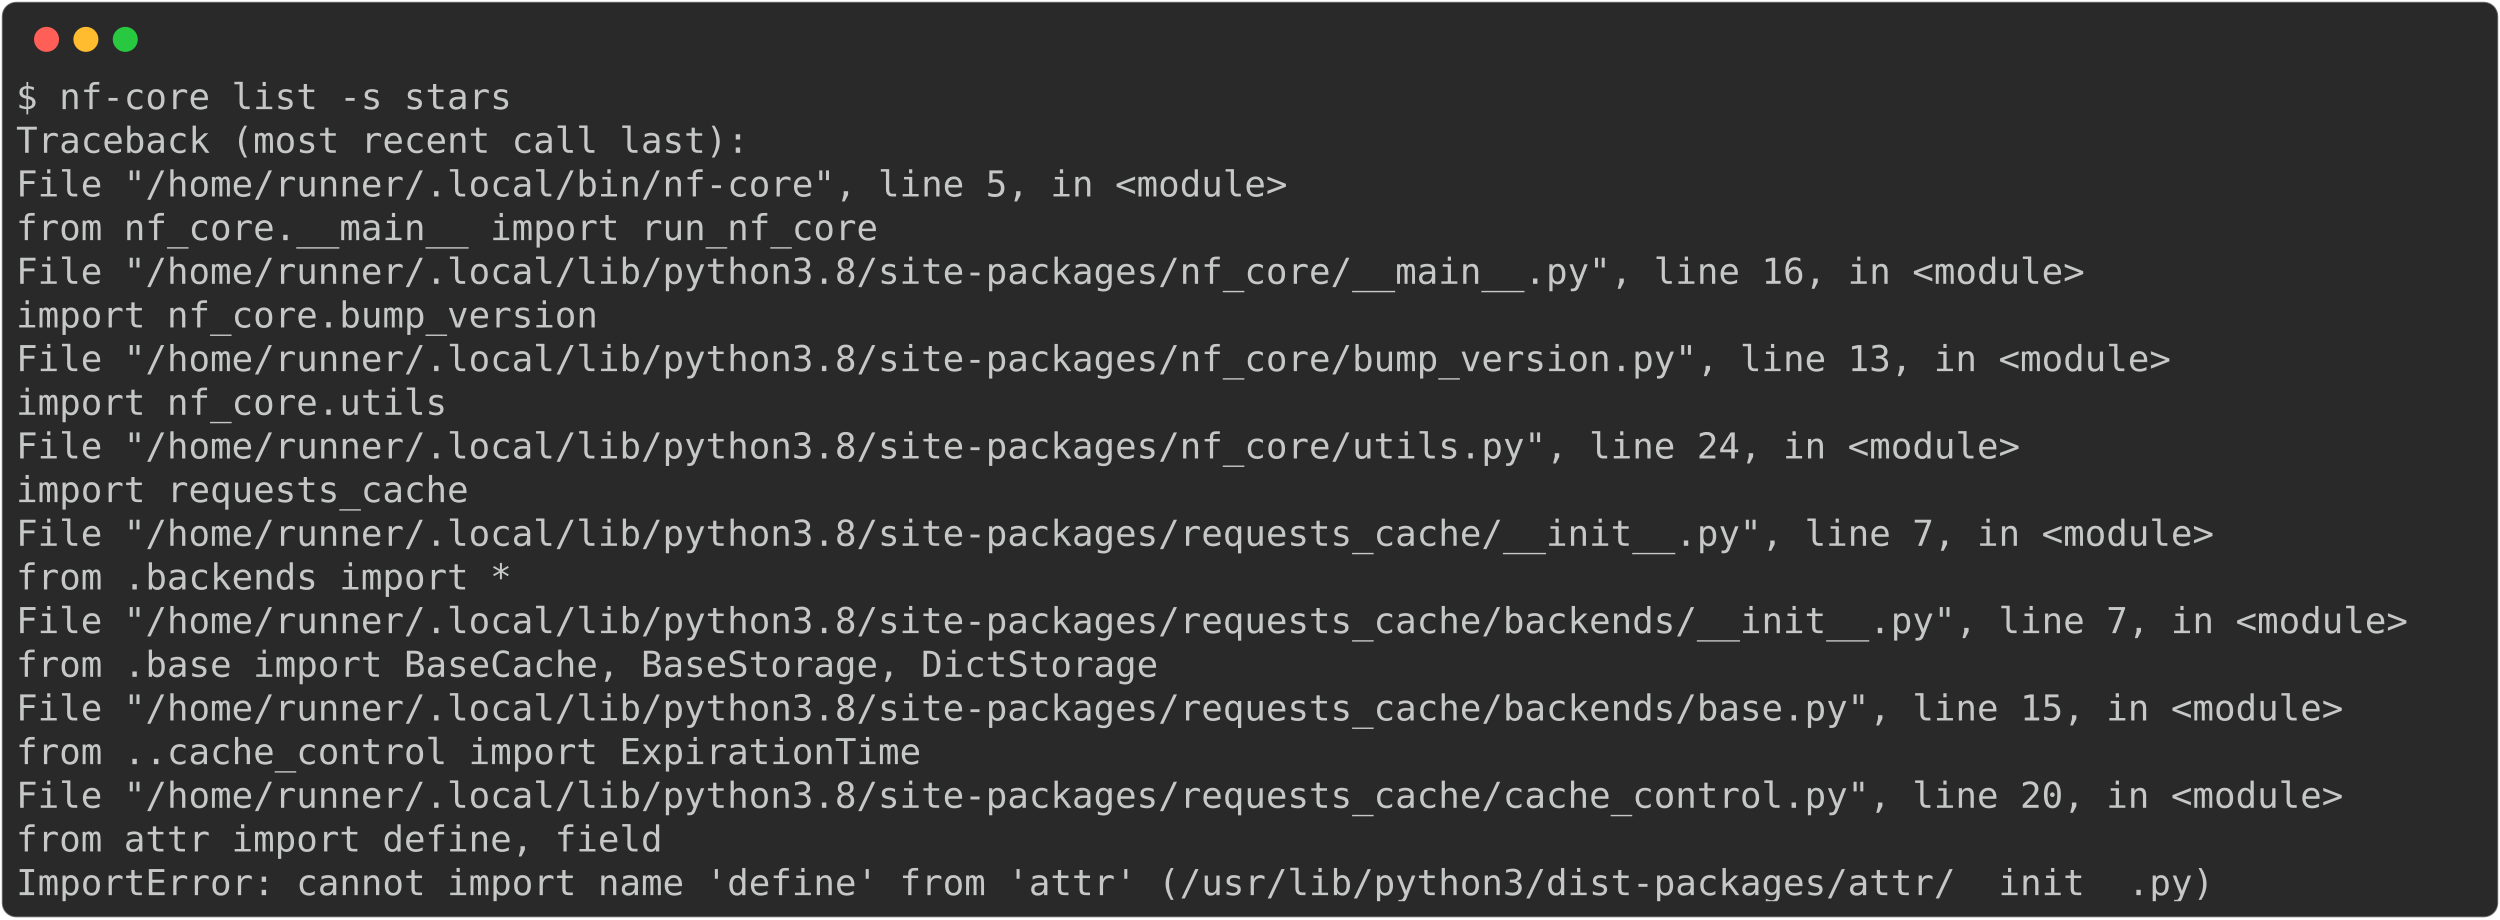
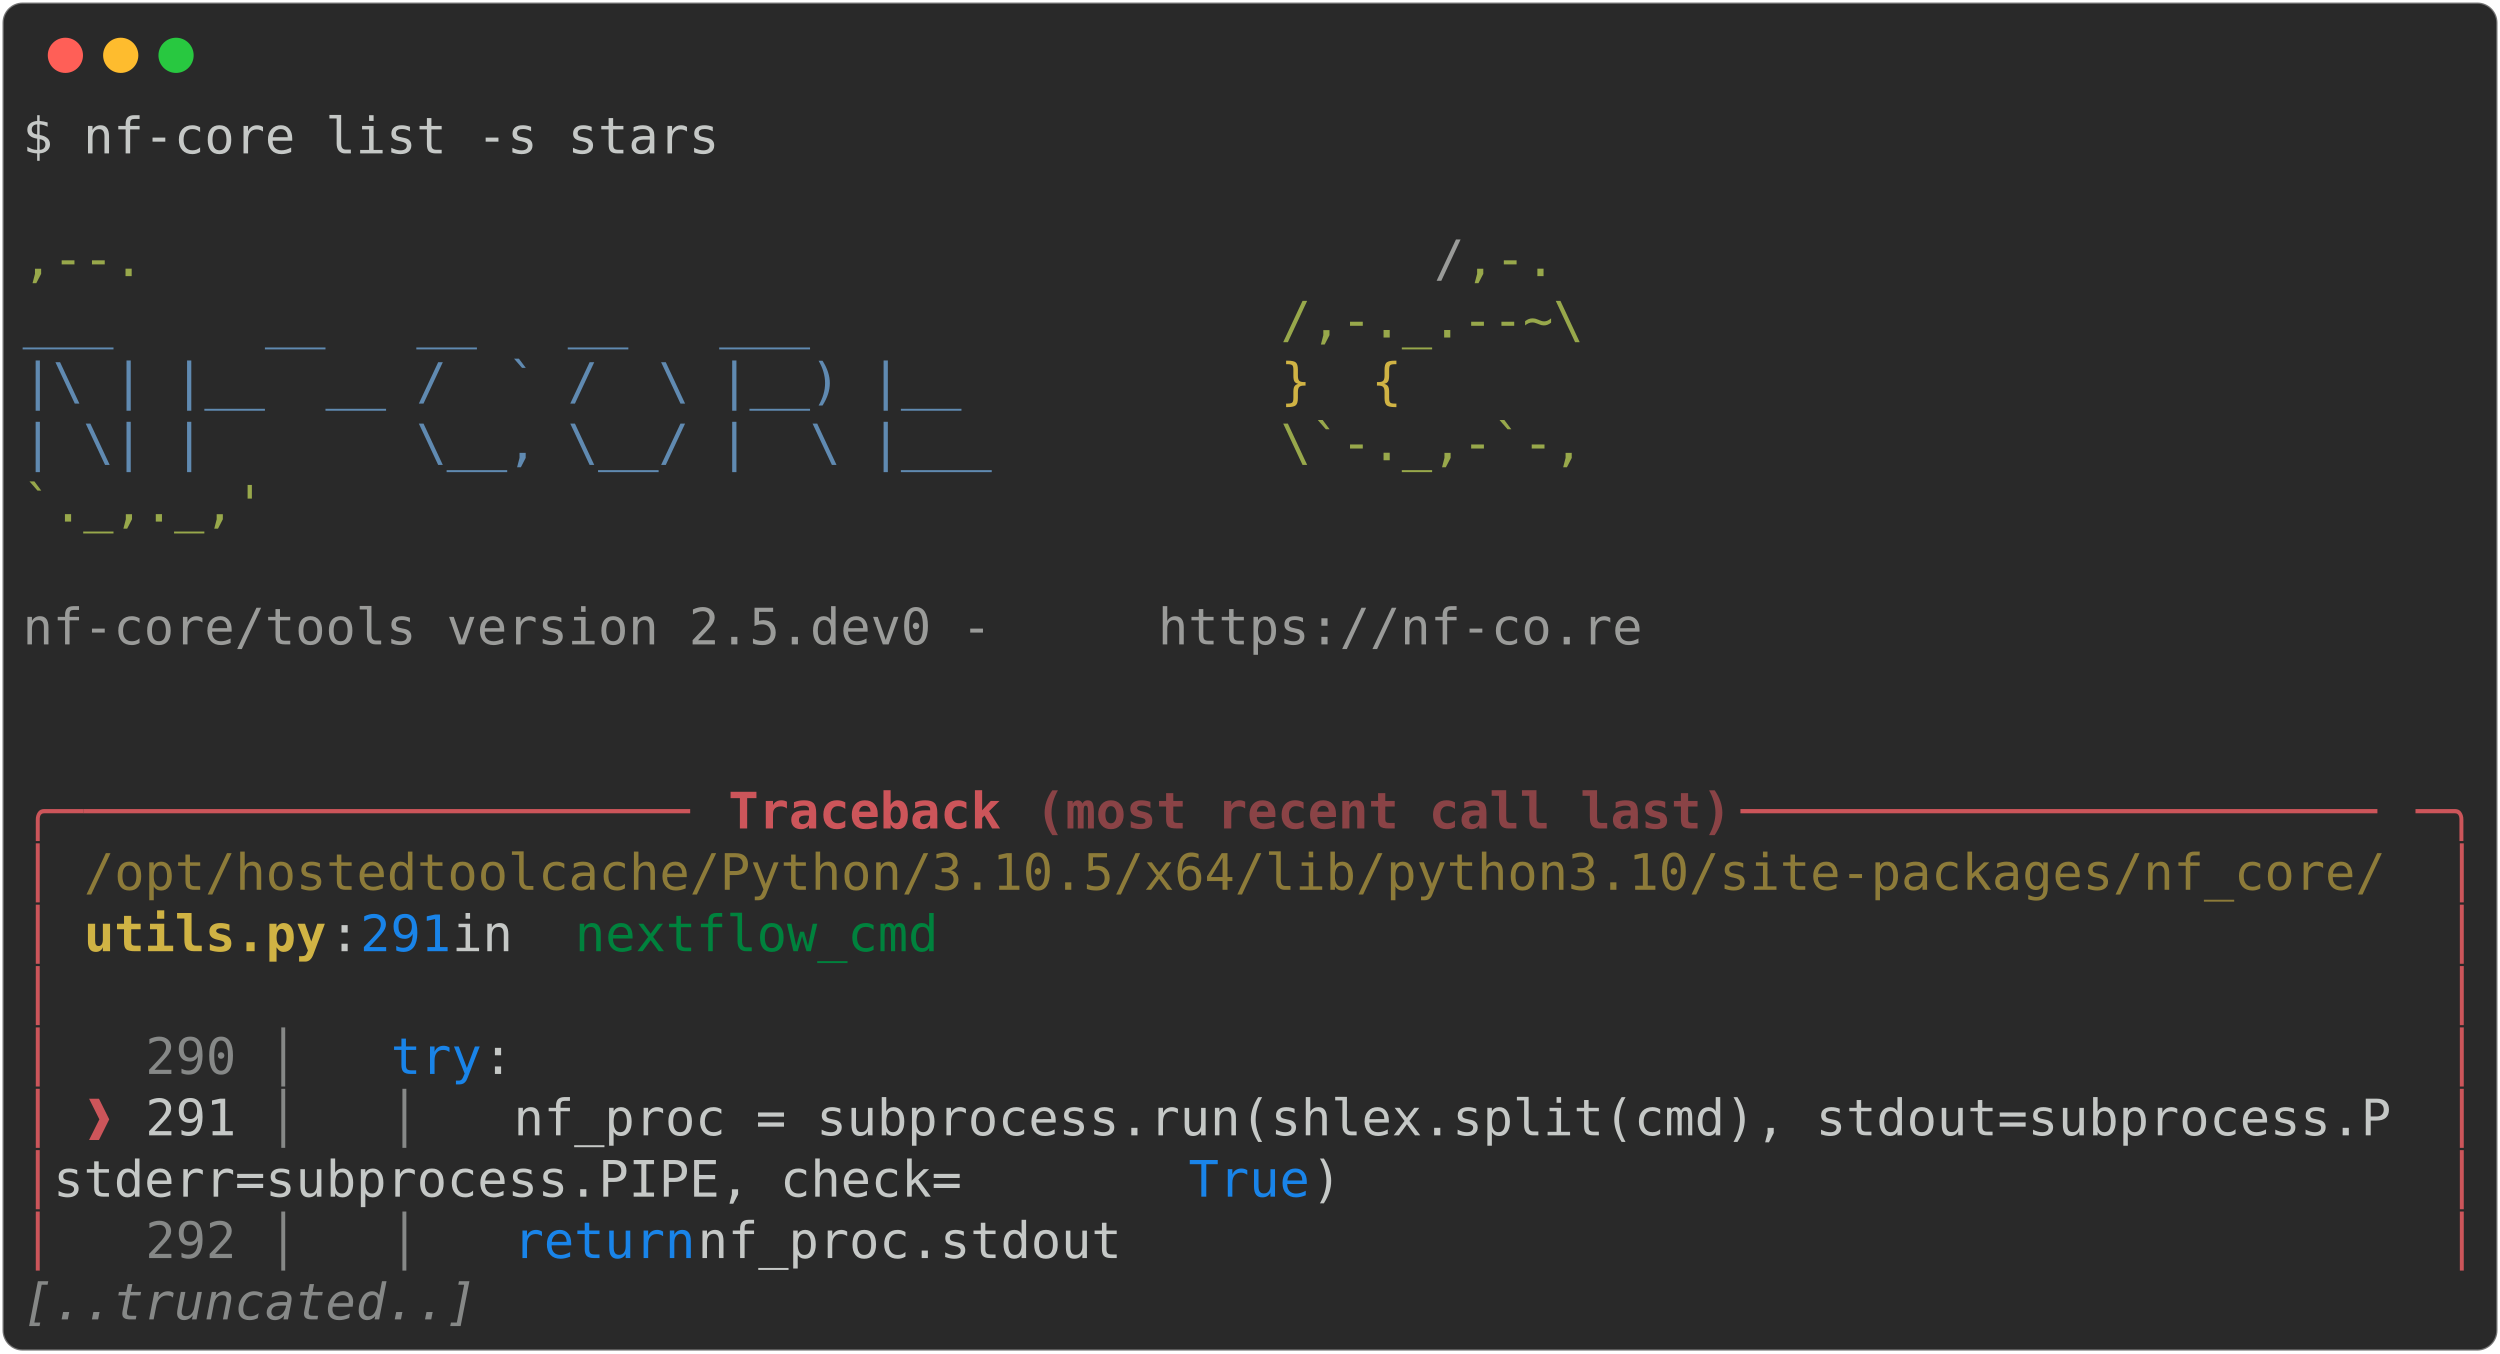
- <svg xmlns="http://www.w3.org/2000/svg" class="rich-terminal" viewBox="0 0 1397 513.6">
+ <svg xmlns="http://www.w3.org/2000/svg" class="rich-terminal" viewBox="0 0 994 538.0">
  <style>

    @font-face {
        font-family: "Fira Code";
        src: local("FiraCode-Regular"),
                url("https://cdnjs.cloudflare.com/ajax/libs/firacode/6.2.0/woff2/FiraCode-Regular.woff2") format("woff2"),
                url("https://cdnjs.cloudflare.com/ajax/libs/firacode/6.2.0/woff/FiraCode-Regular.woff") format("woff");
        font-style: normal;
        font-weight: 400;
    }
    @font-face {
        font-family: "Fira Code";
        src: local("FiraCode-Bold"),
                url("https://cdnjs.cloudflare.com/ajax/libs/firacode/6.2.0/woff2/FiraCode-Bold.woff2") format("woff2"),
                url("https://cdnjs.cloudflare.com/ajax/libs/firacode/6.2.0/woff/FiraCode-Bold.woff") format("woff");
        font-style: bold;
        font-weight: 700;
    }

-     .terminal-2240786753-matrix {
+     .terminal-3193591343-matrix {
        font-family: Fira Code, monospace;
        font-size: 20px;
        line-height: 24.4px;
        font-variant-east-asian: full-width;
    }

-     .terminal-2240786753-title {
+     .terminal-3193591343-title {
        font-size: 18px;
        font-weight: bold;
        font-family: arial;
    }

-     .terminal-2240786753-r1 { fill: #c5c8c6 }
+     .terminal-3193591343-r1 { fill: #c5c8c6 }
+ .terminal-3193591343-r2 { fill: #98a84b }
+ .terminal-3193591343-r3 { fill: #9a9b99 }
+ .terminal-3193591343-r4 { fill: #608ab1 }
+ .terminal-3193591343-r5 { fill: #d0b344 }
+ .terminal-3193591343-r6 { fill: #cc555a }
+ .terminal-3193591343-r7 { fill: #cc555a;font-weight: bold }
+ .terminal-3193591343-r8 { fill: #8a4346;font-weight: bold }
+ .terminal-3193591343-r9 { fill: #8d7b39 }
+ .terminal-3193591343-r10 { fill: #d0b344;font-weight: bold }
+ .terminal-3193591343-r11 { fill: #1984e9 }
+ .terminal-3193591343-r12 { fill: #00823d }
+ .terminal-3193591343-r13 { fill: #868887 }
+ .terminal-3193591343-r14 { fill: #868887;font-style: italic; }
    </style>
  <defs>
-     <clipPath id="terminal-2240786753-clip-terminal">
-       <rect x="0" y="0" width="1377.6" height="462.6" />
-     </clipPath>
-     <clipPath id="terminal-2240786753-line-0">
-       <rect x="0" y="1.5" width="1378.6" height="24.65" />
-     </clipPath>
-     <clipPath id="terminal-2240786753-line-1">
-       <rect x="0" y="25.9" width="1378.6" height="24.65" />
-     </clipPath>
-     <clipPath id="terminal-2240786753-line-2">
-       <rect x="0" y="50.3" width="1378.6" height="24.65" />
-     </clipPath>
-     <clipPath id="terminal-2240786753-line-3">
-       <rect x="0" y="74.7" width="1378.6" height="24.65" />
-     </clipPath>
-     <clipPath id="terminal-2240786753-line-4">
-       <rect x="0" y="99.1" width="1378.6" height="24.65" />
-     </clipPath>
-     <clipPath id="terminal-2240786753-line-5">
-       <rect x="0" y="123.5" width="1378.6" height="24.65" />
-     </clipPath>
-     <clipPath id="terminal-2240786753-line-6">
-       <rect x="0" y="147.9" width="1378.6" height="24.65" />
-     </clipPath>
-     <clipPath id="terminal-2240786753-line-7">
-       <rect x="0" y="172.3" width="1378.6" height="24.65" />
-     </clipPath>
-     <clipPath id="terminal-2240786753-line-8">
-       <rect x="0" y="196.7" width="1378.6" height="24.65" />
-     </clipPath>
-     <clipPath id="terminal-2240786753-line-9">
-       <rect x="0" y="221.1" width="1378.6" height="24.65" />
-     </clipPath>
-     <clipPath id="terminal-2240786753-line-10">
-       <rect x="0" y="245.5" width="1378.6" height="24.65" />
-     </clipPath>
-     <clipPath id="terminal-2240786753-line-11">
-       <rect x="0" y="269.9" width="1378.6" height="24.65" />
-     </clipPath>
-     <clipPath id="terminal-2240786753-line-12">
-       <rect x="0" y="294.3" width="1378.6" height="24.65" />
-     </clipPath>
-     <clipPath id="terminal-2240786753-line-13">
-       <rect x="0" y="318.7" width="1378.6" height="24.65" />
-     </clipPath>
-     <clipPath id="terminal-2240786753-line-14">
-       <rect x="0" y="343.1" width="1378.6" height="24.65" />
-     </clipPath>
-     <clipPath id="terminal-2240786753-line-15">
-       <rect x="0" y="367.5" width="1378.6" height="24.65" />
-     </clipPath>
-     <clipPath id="terminal-2240786753-line-16">
-       <rect x="0" y="391.9" width="1378.6" height="24.65" />
-     </clipPath>
-     <clipPath id="terminal-2240786753-line-17">
-       <rect x="0" y="416.3" width="1378.6" height="24.65" />
+     <clipPath id="terminal-3193591343-clip-terminal">
+       <rect x="0" y="0" width="975.0" height="487.0" />
+     </clipPath>
+     <clipPath id="terminal-3193591343-line-0">
+       <rect x="0" y="1.5" width="976" height="24.65" />
+     </clipPath>
+     <clipPath id="terminal-3193591343-line-1">
+       <rect x="0" y="25.9" width="976" height="24.65" />
+     </clipPath>
+     <clipPath id="terminal-3193591343-line-2">
+       <rect x="0" y="50.3" width="976" height="24.65" />
+     </clipPath>
+     <clipPath id="terminal-3193591343-line-3">
+       <rect x="0" y="74.7" width="976" height="24.65" />
+     </clipPath>
+     <clipPath id="terminal-3193591343-line-4">
+       <rect x="0" y="99.1" width="976" height="24.65" />
+     </clipPath>
+     <clipPath id="terminal-3193591343-line-5">
+       <rect x="0" y="123.5" width="976" height="24.65" />
+     </clipPath>
+     <clipPath id="terminal-3193591343-line-6">
+       <rect x="0" y="147.9" width="976" height="24.65" />
+     </clipPath>
+     <clipPath id="terminal-3193591343-line-7">
+       <rect x="0" y="172.3" width="976" height="24.65" />
+     </clipPath>
+     <clipPath id="terminal-3193591343-line-8">
+       <rect x="0" y="196.7" width="976" height="24.65" />
+     </clipPath>
+     <clipPath id="terminal-3193591343-line-9">
+       <rect x="0" y="221.1" width="976" height="24.65" />
+     </clipPath>
+     <clipPath id="terminal-3193591343-line-10">
+       <rect x="0" y="245.5" width="976" height="24.65" />
+     </clipPath>
+     <clipPath id="terminal-3193591343-line-11">
+       <rect x="0" y="269.9" width="976" height="24.65" />
+     </clipPath>
+     <clipPath id="terminal-3193591343-line-12">
+       <rect x="0" y="294.3" width="976" height="24.65" />
+     </clipPath>
+     <clipPath id="terminal-3193591343-line-13">
+       <rect x="0" y="318.7" width="976" height="24.65" />
+     </clipPath>
+     <clipPath id="terminal-3193591343-line-14">
+       <rect x="0" y="343.1" width="976" height="24.65" />
+     </clipPath>
+     <clipPath id="terminal-3193591343-line-15">
+       <rect x="0" y="367.5" width="976" height="24.65" />
+     </clipPath>
+     <clipPath id="terminal-3193591343-line-16">
+       <rect x="0" y="391.9" width="976" height="24.65" />
+     </clipPath>
+     <clipPath id="terminal-3193591343-line-17">
+       <rect x="0" y="416.3" width="976" height="24.65" />
+     </clipPath>
+     <clipPath id="terminal-3193591343-line-18">
+       <rect x="0" y="440.7" width="976" height="24.65" />
    </clipPath>
  </defs>
-   <rect fill="#292929" stroke="rgba(255,255,255,0.35)" stroke-width="1" x="1" y="1" width="1395" height="511.6" rx="8" />
+   <rect fill="#292929" stroke="rgba(255,255,255,0.35)" stroke-width="1" x="1" y="1" width="992" height="536" rx="8" />
  <g transform="translate(26,22)">
    <circle cx="0" cy="0" r="7" fill="#ff5f57" />
    <circle cx="22" cy="0" r="7" fill="#febc2e" />
    <circle cx="44" cy="0" r="7" fill="#28c840" />
  </g>
-   <g transform="translate(9, 41)" clip-path="url(#terminal-2240786753-clip-terminal)">
-     <g class="terminal-2240786753-matrix">
-       <text class="terminal-2240786753-r1" x="0" y="20" textLength="280.6" clip-path="url(#terminal-2240786753-line-0)">$ nf-core list -s stars</text>
-       <text class="terminal-2240786753-r1" x="1378.6" y="20" textLength="12.2" clip-path="url(#terminal-2240786753-line-0)">
- </text>
-       <text class="terminal-2240786753-r1" x="0" y="44.4" textLength="414.8" clip-path="url(#terminal-2240786753-line-1)">Traceback (most recent call last):</text>
-       <text class="terminal-2240786753-r1" x="1378.6" y="44.4" textLength="12.2" clip-path="url(#terminal-2240786753-line-1)">
- </text>
-       <text class="terminal-2240786753-r1" x="0" y="68.8" textLength="744.2" clip-path="url(#terminal-2240786753-line-2)">  File "/home/runner/.local/bin/nf-core", line 5, in &lt;module&gt;</text>
-       <text class="terminal-2240786753-r1" x="1378.6" y="68.8" textLength="12.2" clip-path="url(#terminal-2240786753-line-2)">
- </text>
-       <text class="terminal-2240786753-r1" x="0" y="93.2" textLength="536.8" clip-path="url(#terminal-2240786753-line-3)">    from nf_core.__main__ import run_nf_core</text>
-       <text class="terminal-2240786753-r1" x="1378.6" y="93.2" textLength="12.2" clip-path="url(#terminal-2240786753-line-3)">
- </text>
-       <text class="terminal-2240786753-r1" x="0" y="117.6" textLength="1195.6" clip-path="url(#terminal-2240786753-line-4)">  File "/home/runner/.local/lib/python3.8/site-packages/nf_core/__main__.py", line 16, in &lt;module&gt;</text>
-       <text class="terminal-2240786753-r1" x="1378.6" y="117.6" textLength="12.2" clip-path="url(#terminal-2240786753-line-4)">
- </text>
-       <text class="terminal-2240786753-r1" x="0" y="142" textLength="378.2" clip-path="url(#terminal-2240786753-line-5)">    import nf_core.bump_version</text>
-       <text class="terminal-2240786753-r1" x="1378.6" y="142" textLength="12.2" clip-path="url(#terminal-2240786753-line-5)">
- </text>
-       <text class="terminal-2240786753-r1" x="0" y="166.4" textLength="1244.4" clip-path="url(#terminal-2240786753-line-6)">  File "/home/runner/.local/lib/python3.8/site-packages/nf_core/bump_version.py", line 13, in &lt;module&gt;</text>
-       <text class="terminal-2240786753-r1" x="1378.6" y="166.4" textLength="12.2" clip-path="url(#terminal-2240786753-line-6)">
- </text>
-       <text class="terminal-2240786753-r1" x="0" y="190.8" textLength="292.8" clip-path="url(#terminal-2240786753-line-7)">    import nf_core.utils</text>
-       <text class="terminal-2240786753-r1" x="1378.6" y="190.8" textLength="12.2" clip-path="url(#terminal-2240786753-line-7)">
- </text>
-       <text class="terminal-2240786753-r1" x="0" y="215.2" textLength="1159" clip-path="url(#terminal-2240786753-line-8)">  File "/home/runner/.local/lib/python3.8/site-packages/nf_core/utils.py", line 24, in &lt;module&gt;</text>
-       <text class="terminal-2240786753-r1" x="1378.6" y="215.2" textLength="12.2" clip-path="url(#terminal-2240786753-line-8)">
- </text>
-       <text class="terminal-2240786753-r1" x="0" y="239.6" textLength="305" clip-path="url(#terminal-2240786753-line-9)">    import requests_cache</text>
-       <text class="terminal-2240786753-r1" x="1378.6" y="239.6" textLength="12.2" clip-path="url(#terminal-2240786753-line-9)">
- </text>
-       <text class="terminal-2240786753-r1" x="0" y="264" textLength="1268.8" clip-path="url(#terminal-2240786753-line-10)">  File "/home/runner/.local/lib/python3.8/site-packages/requests_cache/__init__.py", line 7, in &lt;module&gt;</text>
-       <text class="terminal-2240786753-r1" x="1378.6" y="264" textLength="12.2" clip-path="url(#terminal-2240786753-line-10)">
- </text>
-       <text class="terminal-2240786753-r1" x="0" y="288.4" textLength="329.4" clip-path="url(#terminal-2240786753-line-11)">    from .backends import *</text>
-       <text class="terminal-2240786753-r1" x="1378.6" y="288.4" textLength="12.2" clip-path="url(#terminal-2240786753-line-11)">
- </text>
-       <text class="terminal-2240786753-r1" x="0" y="312.8" textLength="1378.6" clip-path="url(#terminal-2240786753-line-12)">  File "/home/runner/.local/lib/python3.8/site-packages/requests_cache/backends/__init__.py", line 7, in &lt;module&gt;</text>
-       <text class="terminal-2240786753-r1" x="1378.6" y="312.8" textLength="12.2" clip-path="url(#terminal-2240786753-line-12)">
- </text>
-       <text class="terminal-2240786753-r1" x="0" y="337.2" textLength="695.4" clip-path="url(#terminal-2240786753-line-13)">    from .base import BaseCache, BaseStorage, DictStorage</text>
-       <text class="terminal-2240786753-r1" x="1378.6" y="337.2" textLength="12.2" clip-path="url(#terminal-2240786753-line-13)">
- </text>
-       <text class="terminal-2240786753-r1" x="0" y="361.6" textLength="1342" clip-path="url(#terminal-2240786753-line-14)">  File "/home/runner/.local/lib/python3.8/site-packages/requests_cache/backends/base.py", line 15, in &lt;module&gt;</text>
-       <text class="terminal-2240786753-r1" x="1378.6" y="361.6" textLength="12.2" clip-path="url(#terminal-2240786753-line-14)">
- </text>
-       <text class="terminal-2240786753-r1" x="0" y="386" textLength="561.2" clip-path="url(#terminal-2240786753-line-15)">    from ..cache_control import ExpirationTime</text>
-       <text class="terminal-2240786753-r1" x="1378.6" y="386" textLength="12.2" clip-path="url(#terminal-2240786753-line-15)">
- </text>
-       <text class="terminal-2240786753-r1" x="0" y="410.4" textLength="1342" clip-path="url(#terminal-2240786753-line-16)">  File "/home/runner/.local/lib/python3.8/site-packages/requests_cache/cache_control.py", line 20, in &lt;module&gt;</text>
-       <text class="terminal-2240786753-r1" x="1378.6" y="410.4" textLength="12.2" clip-path="url(#terminal-2240786753-line-16)">
- </text>
-       <text class="terminal-2240786753-r1" x="0" y="434.8" textLength="414.8" clip-path="url(#terminal-2240786753-line-17)">    from attr import define, field</text>
-       <text class="terminal-2240786753-r1" x="1378.6" y="434.8" textLength="12.2" clip-path="url(#terminal-2240786753-line-17)">
- </text>
-       <text class="terminal-2240786753-r1" x="0" y="459.2" textLength="1244.4" clip-path="url(#terminal-2240786753-line-18)">ImportError: cannot import name 'define' from 'attr' (/usr/lib/python3/dist-packages/attr/__init__.py)</text>
-       <text class="terminal-2240786753-r1" x="1378.6" y="459.2" textLength="12.2" clip-path="url(#terminal-2240786753-line-18)">
+   <g transform="translate(9, 41)" clip-path="url(#terminal-3193591343-clip-terminal)">
+     <g class="terminal-3193591343-matrix">
+       <text class="terminal-3193591343-r1" x="0" y="20" textLength="280.6" clip-path="url(#terminal-3193591343-line-0)">$ nf-core list -s stars</text>
+       <text class="terminal-3193591343-r1" x="976" y="20" textLength="12.2" clip-path="url(#terminal-3193591343-line-0)">
+ </text>
+       <text class="terminal-3193591343-r1" x="976" y="44.4" textLength="12.2" clip-path="url(#terminal-3193591343-line-1)">
+ </text>
+       <text class="terminal-3193591343-r2" x="0" y="68.8" textLength="561.2" clip-path="url(#terminal-3193591343-line-2)">                                          ,--.</text>
+       <text class="terminal-3193591343-r3" x="561.2" y="68.8" textLength="12.2" clip-path="url(#terminal-3193591343-line-2)">/</text>
+       <text class="terminal-3193591343-r2" x="573.4" y="68.8" textLength="36.6" clip-path="url(#terminal-3193591343-line-2)">,-.</text>
+       <text class="terminal-3193591343-r1" x="976" y="68.8" textLength="12.2" clip-path="url(#terminal-3193591343-line-2)">
+ </text>
+       <text class="terminal-3193591343-r4" x="0" y="93.2" textLength="500.2" clip-path="url(#terminal-3193591343-line-3)">          ___     __   __   __   ___     </text>
+       <text class="terminal-3193591343-r2" x="500.2" y="93.2" textLength="122" clip-path="url(#terminal-3193591343-line-3)">/,-._.--~\</text>
+       <text class="terminal-3193591343-r1" x="976" y="93.2" textLength="12.2" clip-path="url(#terminal-3193591343-line-3)">
+ </text>
+       <text class="terminal-3193591343-r4" x="0" y="117.6" textLength="500.2" clip-path="url(#terminal-3193591343-line-4)">    |\ | |__  __ /  ` /  \ |__) |__      </text>
+       <text class="terminal-3193591343-r5" x="500.2" y="117.6" textLength="85.4" clip-path="url(#terminal-3193591343-line-4)">   }  {</text>
+       <text class="terminal-3193591343-r1" x="976" y="117.6" textLength="12.2" clip-path="url(#terminal-3193591343-line-4)">
+ </text>
+       <text class="terminal-3193591343-r4" x="0" y="142" textLength="500.2" clip-path="url(#terminal-3193591343-line-5)">    | \| |       \__, \__/ |  \ |___     </text>
+       <text class="terminal-3193591343-r2" x="500.2" y="142" textLength="122" clip-path="url(#terminal-3193591343-line-5)">\`-._,-`-,</text>
+       <text class="terminal-3193591343-r1" x="976" y="142" textLength="12.2" clip-path="url(#terminal-3193591343-line-5)">
+ </text>
+       <text class="terminal-3193591343-r2" x="0" y="166.4" textLength="610" clip-path="url(#terminal-3193591343-line-6)">                                          `._,._,'</text>
+       <text class="terminal-3193591343-r1" x="976" y="166.4" textLength="12.2" clip-path="url(#terminal-3193591343-line-6)">
+ </text>
+       <text class="terminal-3193591343-r1" x="976" y="190.8" textLength="12.2" clip-path="url(#terminal-3193591343-line-7)">
+ </text>
+       <text class="terminal-3193591343-r3" x="0" y="215.2" textLength="451.4" clip-path="url(#terminal-3193591343-line-8)">    nf-core/tools version 2.5.dev0 - </text>
+       <text class="terminal-3193591343-r3" x="451.4" y="215.2" textLength="195.2" clip-path="url(#terminal-3193591343-line-8)">https://nf-co.re</text>
+       <text class="terminal-3193591343-r1" x="976" y="215.2" textLength="12.2" clip-path="url(#terminal-3193591343-line-8)">
+ </text>
+       <text class="terminal-3193591343-r1" x="976" y="239.6" textLength="12.2" clip-path="url(#terminal-3193591343-line-9)">
+ </text>
+       <text class="terminal-3193591343-r1" x="976" y="264" textLength="12.2" clip-path="url(#terminal-3193591343-line-10)">
+ </text>
+       <text class="terminal-3193591343-r6" x="0" y="288.4" textLength="24.4" clip-path="url(#terminal-3193591343-line-11)">╭─</text>
+       <text class="terminal-3193591343-r6" x="24.4" y="288.4" textLength="256.2" clip-path="url(#terminal-3193591343-line-11)">──────────────────── </text>
+       <text class="terminal-3193591343-r7" x="280.6" y="288.4" textLength="122" clip-path="url(#terminal-3193591343-line-11)">Traceback </text>
+       <text class="terminal-3193591343-r8" x="402.6" y="288.4" textLength="280.6" clip-path="url(#terminal-3193591343-line-11)">(most recent call last)</text>
+       <text class="terminal-3193591343-r6" x="683.2" y="288.4" textLength="268.4" clip-path="url(#terminal-3193591343-line-11)"> ─────────────────────</text>
+       <text class="terminal-3193591343-r6" x="951.6" y="288.4" textLength="24.4" clip-path="url(#terminal-3193591343-line-11)">─╮</text>
+       <text class="terminal-3193591343-r1" x="976" y="288.4" textLength="12.2" clip-path="url(#terminal-3193591343-line-11)">
+ </text>
+       <text class="terminal-3193591343-r6" x="0" y="312.8" textLength="12.2" clip-path="url(#terminal-3193591343-line-12)">│</text>
+       <text class="terminal-3193591343-r9" x="24.4" y="312.8" textLength="927.2" clip-path="url(#terminal-3193591343-line-12)">/opt/hostedtoolcache/Python/3.10.5/x64/lib/python3.10/site-packages/nf_core/</text>
+       <text class="terminal-3193591343-r6" x="963.8" y="312.8" textLength="12.2" clip-path="url(#terminal-3193591343-line-12)">│</text>
+       <text class="terminal-3193591343-r1" x="976" y="312.8" textLength="12.2" clip-path="url(#terminal-3193591343-line-12)">
+ </text>
+       <text class="terminal-3193591343-r6" x="0" y="337.2" textLength="12.2" clip-path="url(#terminal-3193591343-line-13)">│</text>
+       <text class="terminal-3193591343-r10" x="24.4" y="337.2" textLength="97.6" clip-path="url(#terminal-3193591343-line-13)">utils.py</text>
+       <text class="terminal-3193591343-r1" x="122" y="337.2" textLength="12.2" clip-path="url(#terminal-3193591343-line-13)">:</text>
+       <text class="terminal-3193591343-r11" x="134.2" y="337.2" textLength="36.6" clip-path="url(#terminal-3193591343-line-13)">291</text>
+       <text class="terminal-3193591343-r1" x="170.8" y="337.2" textLength="48.8" clip-path="url(#terminal-3193591343-line-13)"> in </text>
+       <text class="terminal-3193591343-r12" x="219.6" y="337.2" textLength="146.4" clip-path="url(#terminal-3193591343-line-13)">nextflow_cmd</text>
+       <text class="terminal-3193591343-r6" x="963.8" y="337.2" textLength="12.2" clip-path="url(#terminal-3193591343-line-13)">│</text>
+       <text class="terminal-3193591343-r1" x="976" y="337.2" textLength="12.2" clip-path="url(#terminal-3193591343-line-13)">
+ </text>
+       <text class="terminal-3193591343-r6" x="0" y="361.6" textLength="12.2" clip-path="url(#terminal-3193591343-line-14)">│</text>
+       <text class="terminal-3193591343-r6" x="963.8" y="361.6" textLength="12.2" clip-path="url(#terminal-3193591343-line-14)">│</text>
+       <text class="terminal-3193591343-r1" x="976" y="361.6" textLength="12.2" clip-path="url(#terminal-3193591343-line-14)">
+ </text>
+       <text class="terminal-3193591343-r6" x="0" y="386" textLength="12.2" clip-path="url(#terminal-3193591343-line-15)">│</text>
+       <text class="terminal-3193591343-r13" x="48.8" y="386" textLength="48.8" clip-path="url(#terminal-3193591343-line-15)">290 </text>
+       <text class="terminal-3193591343-r13" x="97.6" y="386" textLength="48.8" clip-path="url(#terminal-3193591343-line-15)">│   </text>
+       <text class="terminal-3193591343-r11" x="146.4" y="386" textLength="36.6" clip-path="url(#terminal-3193591343-line-15)">try</text>
+       <text class="terminal-3193591343-r1" x="183" y="386" textLength="780.8" clip-path="url(#terminal-3193591343-line-15)">:                                                               </text>
+       <text class="terminal-3193591343-r6" x="963.8" y="386" textLength="12.2" clip-path="url(#terminal-3193591343-line-15)">│</text>
+       <text class="terminal-3193591343-r1" x="976" y="386" textLength="12.2" clip-path="url(#terminal-3193591343-line-15)">
+ </text>
+       <text class="terminal-3193591343-r6" x="0" y="410.4" textLength="12.2" clip-path="url(#terminal-3193591343-line-16)">│</text>
+       <text class="terminal-3193591343-r6" x="24.4" y="410.4" textLength="24.4" clip-path="url(#terminal-3193591343-line-16)">❱ </text>
+       <text class="terminal-3193591343-r1" x="48.8" y="410.4" textLength="48.8" clip-path="url(#terminal-3193591343-line-16)">291 </text>
+       <text class="terminal-3193591343-r13" x="97.6" y="410.4" textLength="97.6" clip-path="url(#terminal-3193591343-line-16)">│   │   </text>
+       <text class="terminal-3193591343-r1" x="195.2" y="410.4" textLength="768.6" clip-path="url(#terminal-3193591343-line-16)">nf_proc = subprocess.run(shlex.split(cmd), stdout=subprocess.P </text>
+       <text class="terminal-3193591343-r6" x="963.8" y="410.4" textLength="12.2" clip-path="url(#terminal-3193591343-line-16)">│</text>
+       <text class="terminal-3193591343-r1" x="976" y="410.4" textLength="12.2" clip-path="url(#terminal-3193591343-line-16)">
+ </text>
+       <text class="terminal-3193591343-r6" x="0" y="434.8" textLength="12.2" clip-path="url(#terminal-3193591343-line-17)">│</text>
+       <text class="terminal-3193591343-r1" x="12.2" y="434.8" textLength="451.4" clip-path="url(#terminal-3193591343-line-17)">       stderr=subprocess.PIPE, check=</text>
+       <text class="terminal-3193591343-r11" x="463.6" y="434.8" textLength="48.8" clip-path="url(#terminal-3193591343-line-17)">True</text>
+       <text class="terminal-3193591343-r1" x="512.4" y="434.8" textLength="451.4" clip-path="url(#terminal-3193591343-line-17)">)                                    </text>
+       <text class="terminal-3193591343-r6" x="963.8" y="434.8" textLength="12.2" clip-path="url(#terminal-3193591343-line-17)">│</text>
+       <text class="terminal-3193591343-r1" x="976" y="434.8" textLength="12.2" clip-path="url(#terminal-3193591343-line-17)">
+ </text>
+       <text class="terminal-3193591343-r6" x="0" y="459.2" textLength="12.2" clip-path="url(#terminal-3193591343-line-18)">│</text>
+       <text class="terminal-3193591343-r13" x="48.8" y="459.2" textLength="48.8" clip-path="url(#terminal-3193591343-line-18)">292 </text>
+       <text class="terminal-3193591343-r13" x="97.6" y="459.2" textLength="97.6" clip-path="url(#terminal-3193591343-line-18)">│   │   </text>
+       <text class="terminal-3193591343-r11" x="195.2" y="459.2" textLength="73.2" clip-path="url(#terminal-3193591343-line-18)">return</text>
+       <text class="terminal-3193591343-r1" x="268.4" y="459.2" textLength="695.4" clip-path="url(#terminal-3193591343-line-18)"> nf_proc.stdout                                          </text>
+       <text class="terminal-3193591343-r6" x="963.8" y="459.2" textLength="12.2" clip-path="url(#terminal-3193591343-line-18)">│</text>
+       <text class="terminal-3193591343-r1" x="976" y="459.2" textLength="12.2" clip-path="url(#terminal-3193591343-line-18)">
+ </text>
+       <text class="terminal-3193591343-r14" x="0" y="483.6" textLength="183" clip-path="url(#terminal-3193591343-line-19)">[..truncated..]</text>
+       <text class="terminal-3193591343-r1" x="976" y="483.6" textLength="12.2" clip-path="url(#terminal-3193591343-line-19)">
</text>
    </g>
  </g>
</svg>
